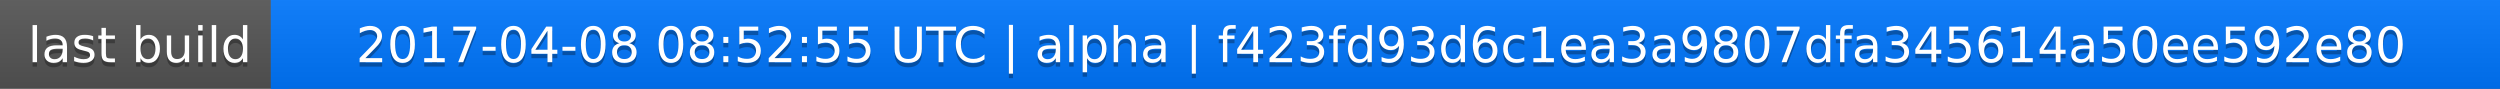
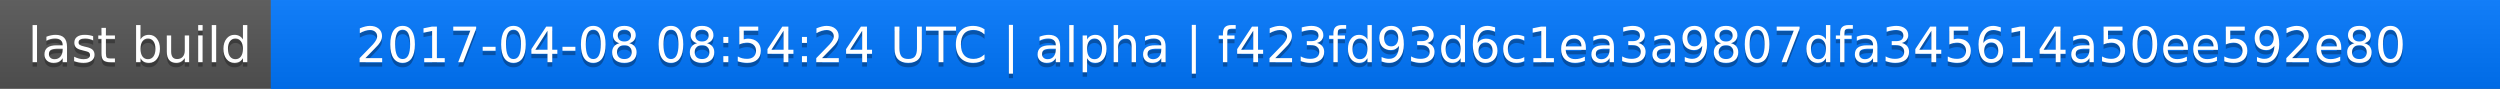
<svg xmlns="http://www.w3.org/2000/svg" width="563" height="20">
  <linearGradient id="a" x2="0" y2="100%">
    <stop offset="0" stop-color="#bbb" stop-opacity=".1" />
    <stop offset="1" stop-opacity=".1" />
  </linearGradient>
  <rect rx="0" width="563" height="20" fill="#555" />
  <rect rx="0" x="61" width="502" height="20" fill="#07f" />
  <path fill="#07f" d="M61 0h4v20h-4z" />
  <rect rx="0" width="563" height="20" fill="url(#a)" />
  <g fill="#fff" text-anchor="middle" font-family="DejaVu Sans,Verdana,Geneva,sans-serif" font-size="11">
    <text x="31.5" y="15" fill="#010101" fill-opacity=".3">last build</text>
    <text x="31.5" y="14">last build</text>
-     <text x="311" y="15" fill="#010101" fill-opacity=".3">2017-04-08 08:52:55 UTC | alpha | f423fd93d6c1ea3a9807dfa345614a50ee592e80</text>
-     <text x="311" y="14">2017-04-08 08:52:55 UTC | alpha | f423fd93d6c1ea3a9807dfa345614a50ee592e80</text>
+     <text x="311" y="15" fill="#010101" fill-opacity=".3">2017-04-08 08:54:24 UTC | alpha | f423fd93d6c1ea3a9807dfa345614a50ee592e80</text>
+     <text x="311" y="14">2017-04-08 08:54:24 UTC | alpha | f423fd93d6c1ea3a9807dfa345614a50ee592e80</text>
  </g>
</svg>
